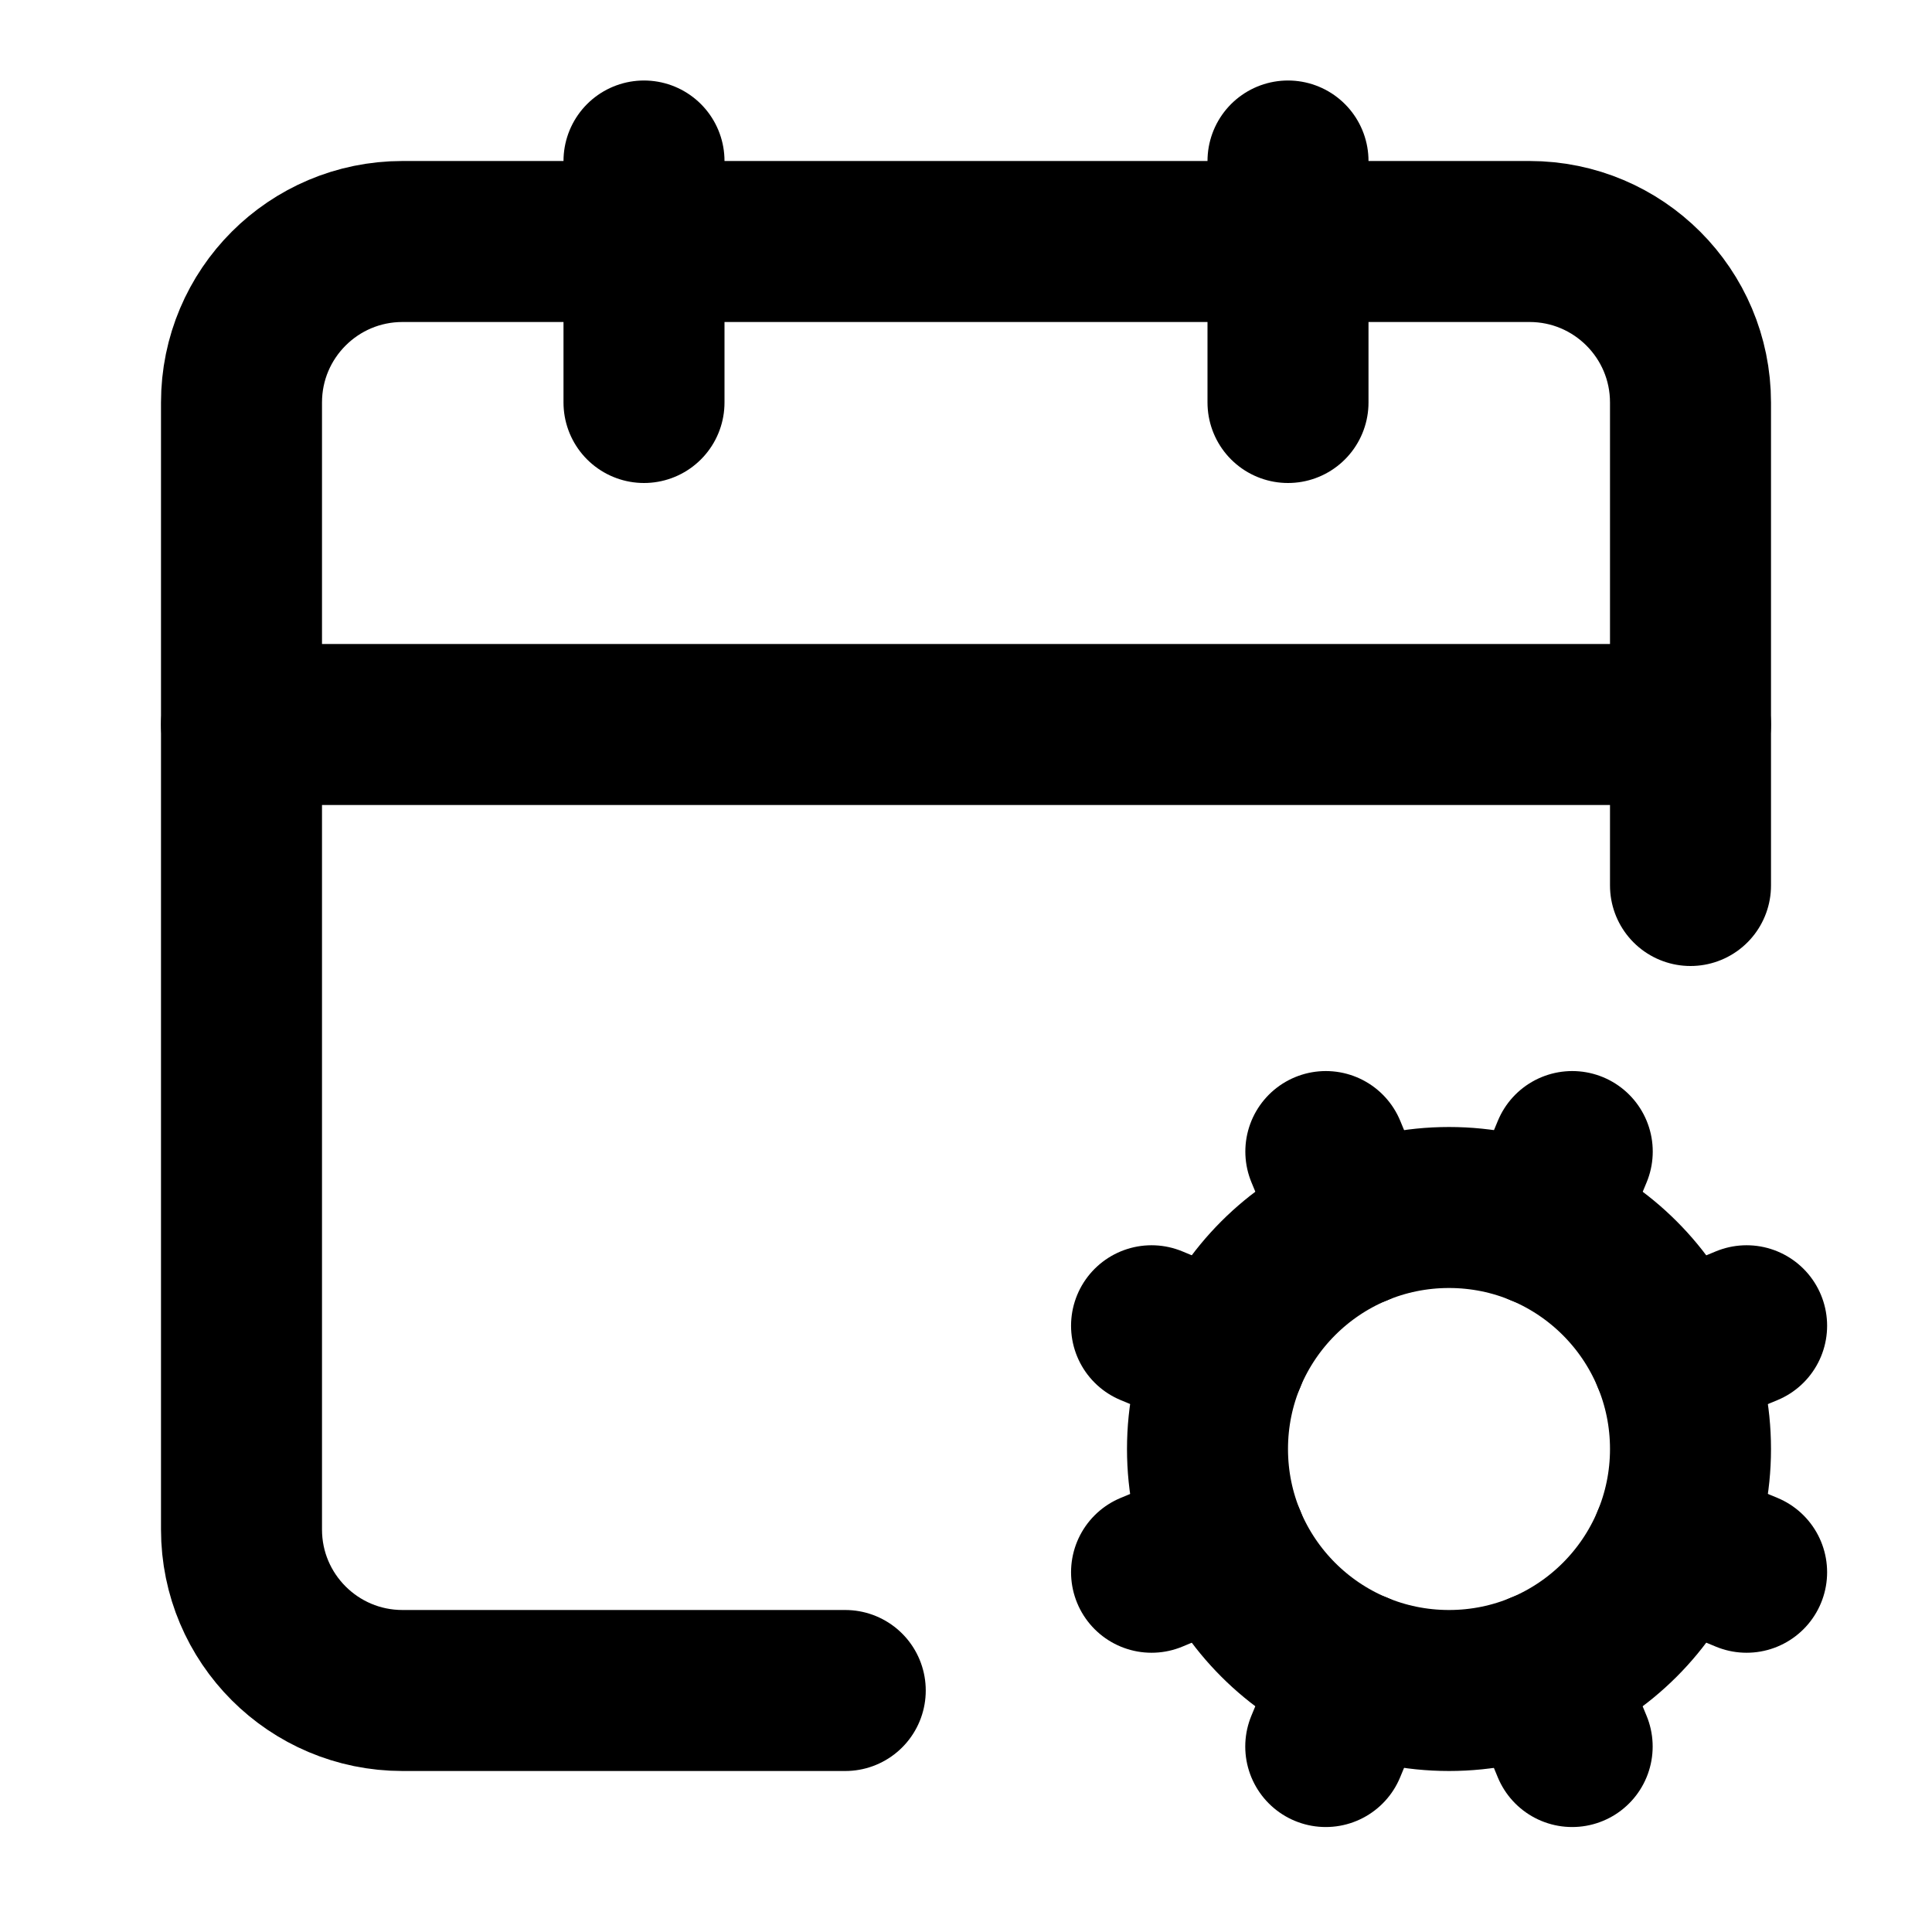
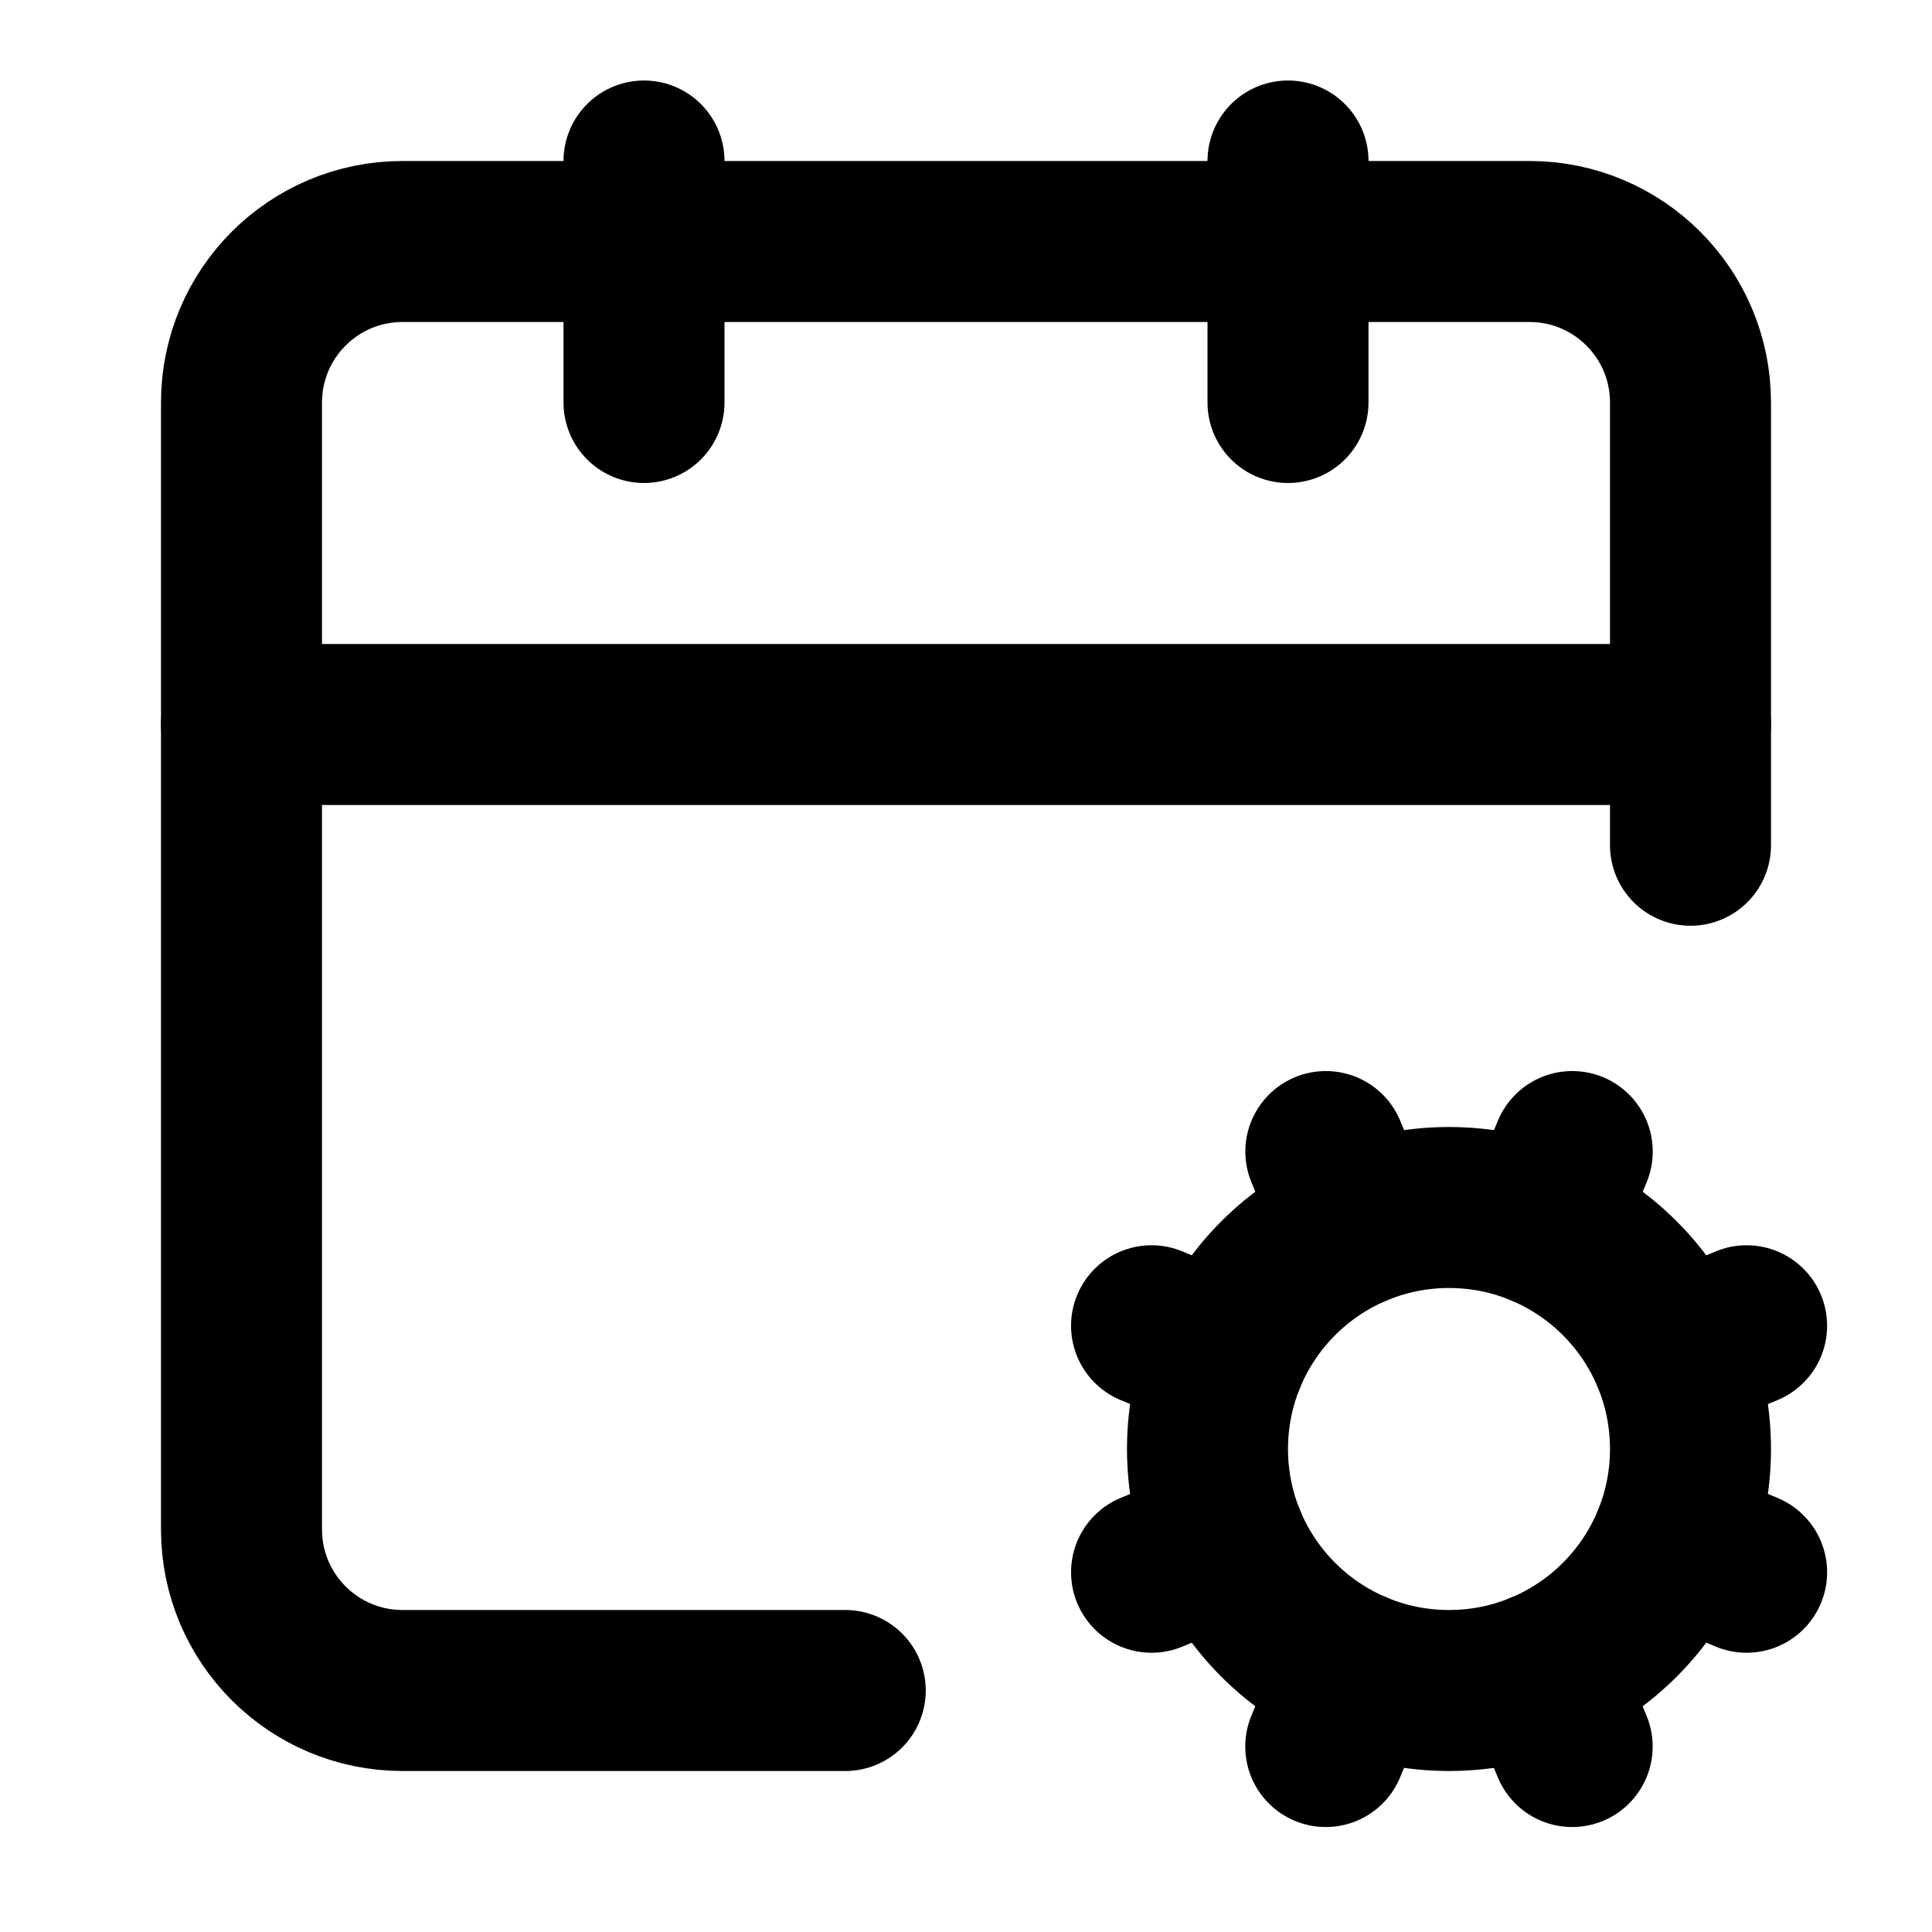
<svg xmlns="http://www.w3.org/2000/svg" width="24" height="24" viewBox="0 0 24 24" fill="none" stroke="currentColor" stroke-width="2" stroke-linecap="round" stroke-linejoin="round">
  <path d="m15.228 16.852-.923-.383" />
  <path d="m15.228 19.148-.923.383" />
  <path d="M16 2v3" />
  <path d="m16.47 14.305.382.923" />
  <path d="m16.852 20.772-.383.924" />
  <path d="m19.148 15.228.383-.923" />
  <path d="m19.53 21.696-.382-.924" />
  <path d="m20.773 16.852.924-.383" />
  <path d="m20.773 19.148.924.383" />
-   <path d="M21 11V5a2 2 0 0 0-2-2H5a2 2 0 0 0-2 2v14a2 2 0 0 0 2 2h5.5" />
+   <path d="M21 10.5V5a2 2 0 00-2-2H5a2 2 0 00-2 2v14a2 2 0 002 2h5.5" />
  <path d="M3 9h18" />
  <path d="M8 2v3" />
-   <path d="M18 21a3 3 0 1 0 0-6 3 3 0 0 0 0 6" />
+   <circle cx="18" cy="18" r="3" />
</svg>
